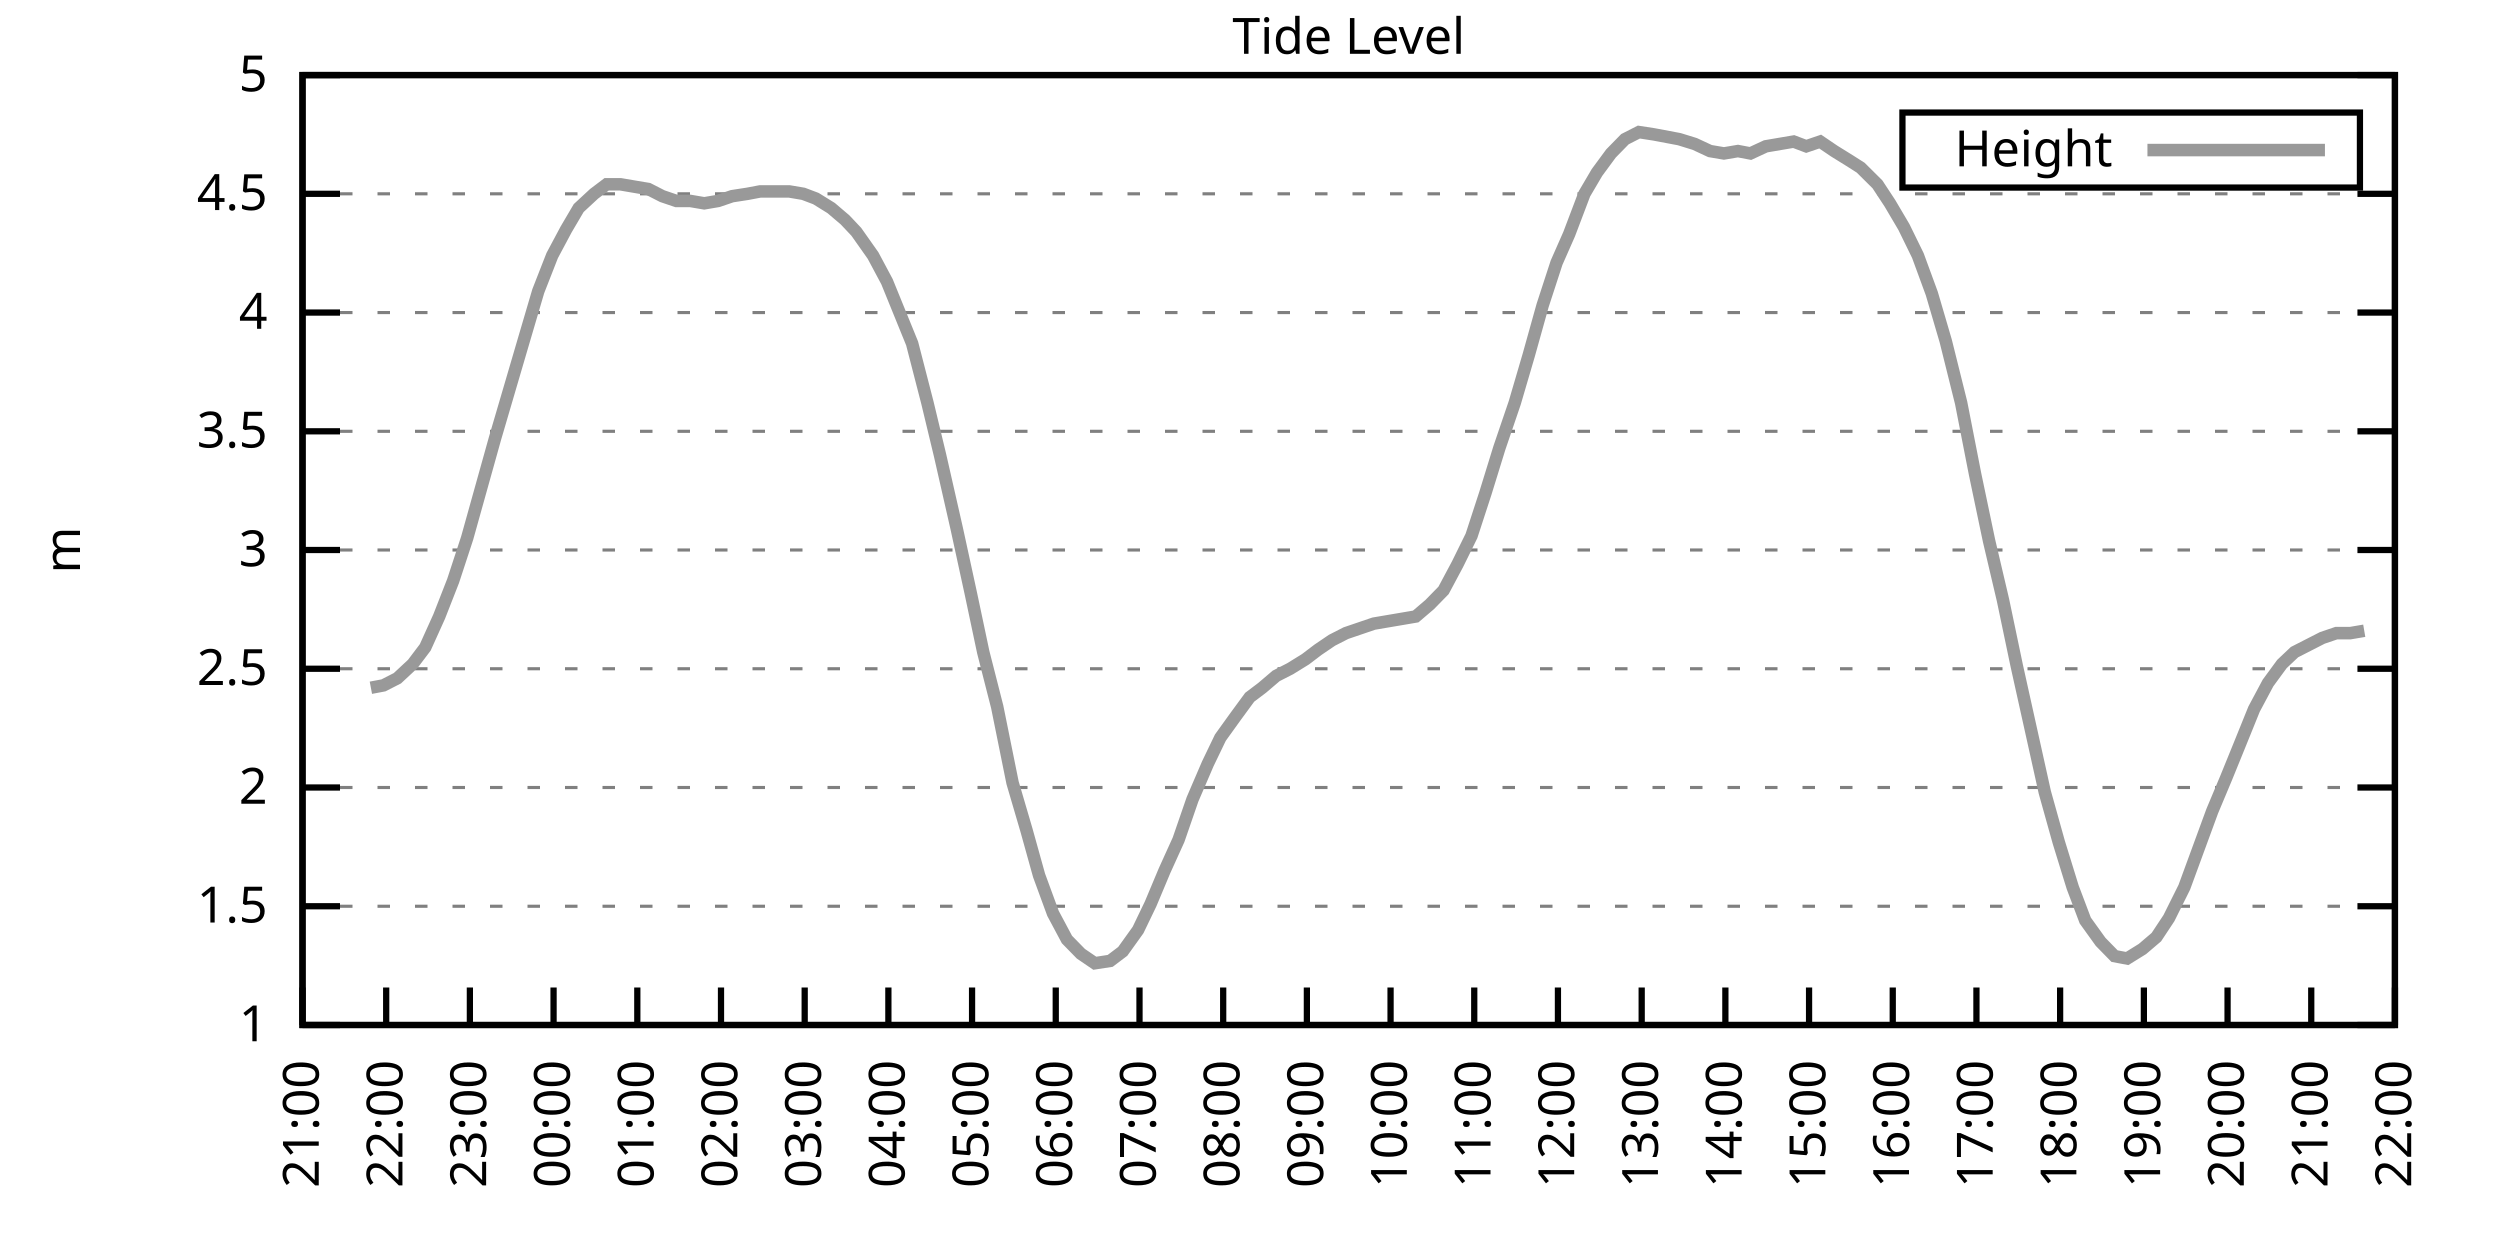
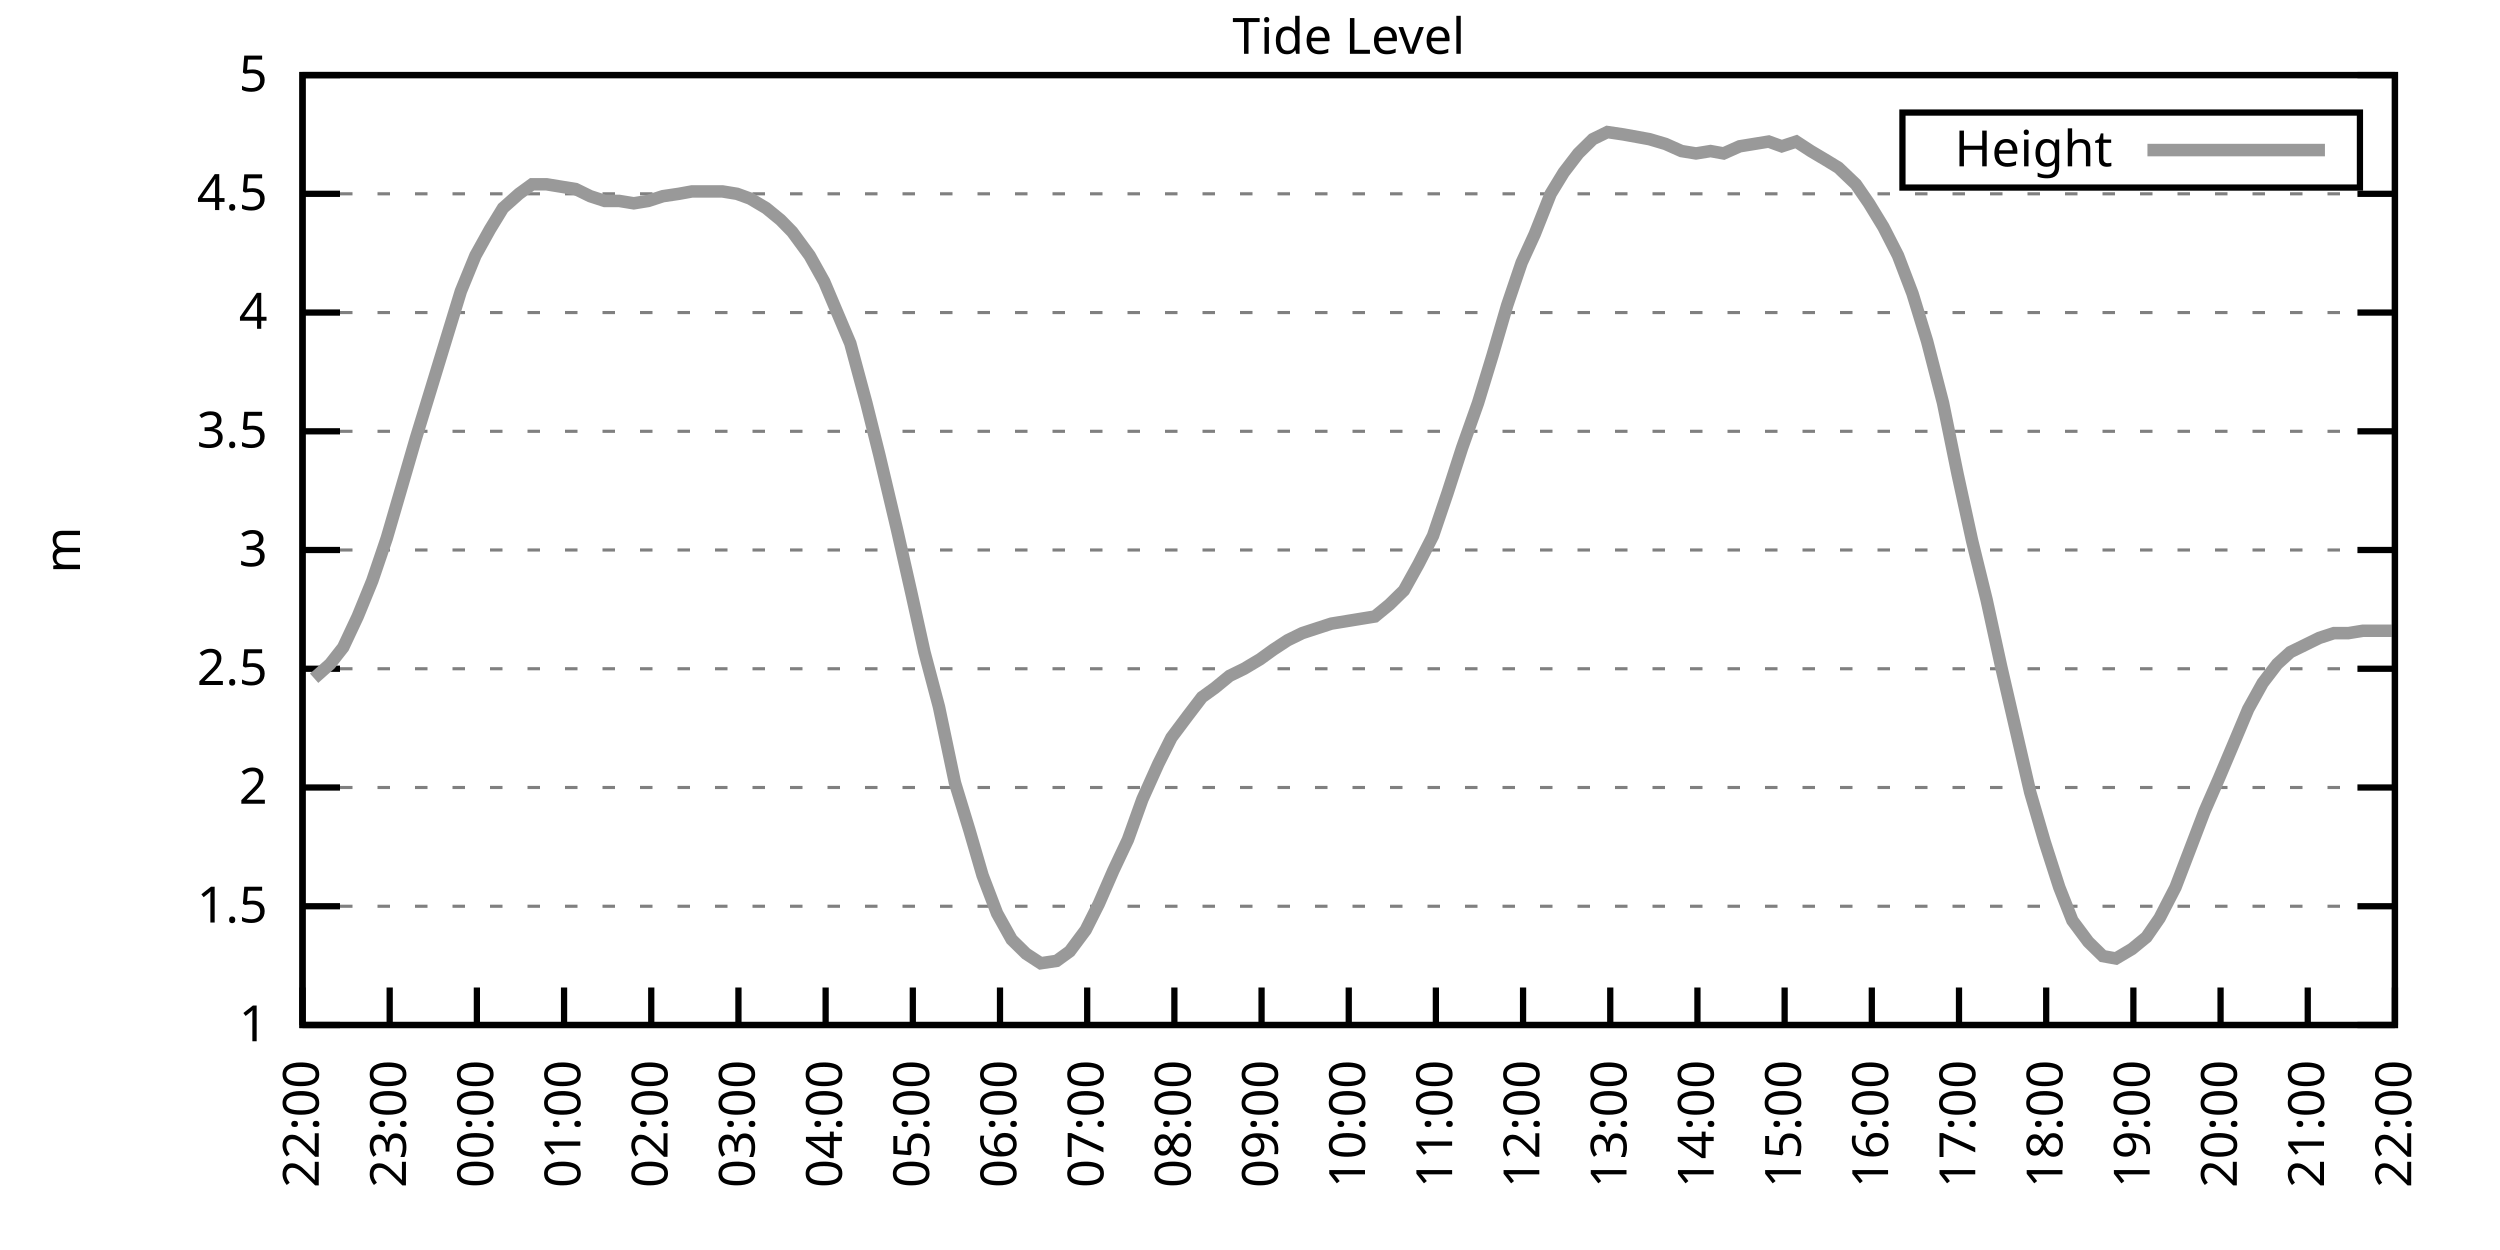
<svg xmlns="http://www.w3.org/2000/svg" xmlns:xlink="http://www.w3.org/1999/xlink" width="400" height="200" viewBox="0 0 400 200">
  <g id="gnuplot_canvas">
    <rect x="0" y="0" width="400" height="200" fill="none" />
    <defs>
      <circle id="gpDot" r="0.5" stroke-width="0.5" stroke="currentColor" />
      <path id="gpPt0" stroke-width="0.333" stroke="currentColor" d="M-1,0 h2 M0,-1 v2" />
      <path id="gpPt1" stroke-width="0.333" stroke="currentColor" d="M-1,-1 L1,1 M1,-1 L-1,1" />
      <path id="gpPt2" stroke-width="0.333" stroke="currentColor" d="M-1,0 L1,0 M0,-1 L0,1 M-1,-1 L1,1 M-1,1 L1,-1" />
      <rect id="gpPt3" stroke-width="0.333" stroke="currentColor" x="-1" y="-1" width="2" height="2" />
      <rect id="gpPt4" stroke-width="0.333" stroke="currentColor" fill="currentColor" x="-1" y="-1" width="2" height="2" />
      <circle id="gpPt5" stroke-width="0.333" stroke="currentColor" cx="0" cy="0" r="1" />
      <use xlink:href="#gpPt5" id="gpPt6" fill="currentColor" stroke="none" />
      <path id="gpPt7" stroke-width="0.333" stroke="currentColor" d="M0,-1.33 L-1.33,0.67 L1.33,0.67 z" />
      <use xlink:href="#gpPt7" id="gpPt8" fill="currentColor" stroke="none" />
      <use xlink:href="#gpPt7" id="gpPt9" stroke="currentColor" transform="rotate(180)" />
      <use xlink:href="#gpPt9" id="gpPt10" fill="currentColor" stroke="none" />
      <use xlink:href="#gpPt3" id="gpPt11" stroke="currentColor" transform="rotate(45)" />
      <use xlink:href="#gpPt11" id="gpPt12" fill="currentColor" stroke="none" />
      <path id="gpPt13" stroke-width="0.333" stroke="currentColor" d="M0,1.330 L1.265,0.411 L0.782,-1.067 L-0.782,-1.076 L-1.265,0.411 z" />
      <use xlink:href="#gpPt13" id="gpPt14" fill="currentColor" stroke="none" />
      <filter id="textbox" filterUnits="objectBoundingBox" x="0" y="0" height="1" width="1">
        <feFlood flood-color="white" flood-opacity="1" result="bgnd" />
        <feComposite in="SourceGraphic" in2="bgnd" operator="atop" />
      </filter>
      <filter id="greybox" filterUnits="objectBoundingBox" x="0" y="0" height="1" width="1">
        <feFlood flood-color="lightgrey" flood-opacity="1" result="grey" />
        <feComposite in="SourceGraphic" in2="grey" operator="atop" />
      </filter>
    </defs>
    <g fill="none" color="white" stroke="currentColor" stroke-width="1.00" stroke-linecap="butt" stroke-linejoin="miter">
</g>
    <g fill="none" color="black" stroke="currentColor" stroke-width="1.00" stroke-linecap="butt" stroke-linejoin="miter">
      <g stroke="none" shape-rendering="crispEdges">
        <polygon fill="rgb(255, 255, 255)" points="48.40,164.00 383.18,164.00 383.18,12.02 48.40,12.02 " />
      </g>
    </g>
    <g fill="none" color="black" stroke="currentColor" stroke-width="1.00" stroke-linecap="butt" stroke-linejoin="miter">
</g>
    <g fill="none" color="black" stroke="black" stroke-width="0.50" stroke-linecap="butt" stroke-linejoin="miter">
</g>
    <g fill="none" color="gray" stroke="currentColor" stroke-width="0.50" stroke-linecap="butt" stroke-linejoin="miter">
      <path stroke="gray" stroke-dasharray="2,4" class="gridline" d="M48.40,164.00 L383.19,164.00  " />
    </g>
    <g fill="none" color="gray" stroke="gray" stroke-width="1.00" stroke-linecap="butt" stroke-linejoin="miter">
</g>
    <g fill="none" color="black" stroke="currentColor" stroke-width="1.00" stroke-linecap="butt" stroke-linejoin="miter">
      <path stroke="black" d="M48.40,164.00 L54.40,164.00 M383.19,164.00 L377.19,164.00  " />
      <g transform="translate(42.80,166.60)" stroke="none" fill="black" font-family="Sans" font-size="8.00" text-anchor="end">
        <text>
          <tspan font-family="Sans"> 1</tspan>
        </text>
      </g>
    </g>
    <g fill="none" color="black" stroke="currentColor" stroke-width="1.00" stroke-linecap="butt" stroke-linejoin="miter">
</g>
    <g fill="none" color="black" stroke="black" stroke-width="0.50" stroke-linecap="butt" stroke-linejoin="miter">
</g>
    <g fill="none" color="gray" stroke="currentColor" stroke-width="0.50" stroke-linecap="butt" stroke-linejoin="miter">
      <path stroke="gray" stroke-dasharray="2,4" class="gridline" d="M48.40,145.00 L383.19,145.00  " />
    </g>
    <g fill="none" color="gray" stroke="gray" stroke-width="1.00" stroke-linecap="butt" stroke-linejoin="miter">
</g>
    <g fill="none" color="black" stroke="currentColor" stroke-width="1.00" stroke-linecap="butt" stroke-linejoin="miter">
      <path stroke="black" d="M48.40,145.00 L54.40,145.00 M383.19,145.00 L377.19,145.00  " />
      <g transform="translate(42.80,147.60)" stroke="none" fill="black" font-family="Sans" font-size="8.00" text-anchor="end">
        <text>
          <tspan font-family="Sans"> 1.5</tspan>
        </text>
      </g>
    </g>
    <g fill="none" color="black" stroke="currentColor" stroke-width="1.00" stroke-linecap="butt" stroke-linejoin="miter">
</g>
    <g fill="none" color="black" stroke="black" stroke-width="0.50" stroke-linecap="butt" stroke-linejoin="miter">
</g>
    <g fill="none" color="gray" stroke="currentColor" stroke-width="0.50" stroke-linecap="butt" stroke-linejoin="miter">
      <path stroke="gray" stroke-dasharray="2,4" class="gridline" d="M48.40,126.00 L383.19,126.00  " />
    </g>
    <g fill="none" color="gray" stroke="gray" stroke-width="1.00" stroke-linecap="butt" stroke-linejoin="miter">
</g>
    <g fill="none" color="black" stroke="currentColor" stroke-width="1.00" stroke-linecap="butt" stroke-linejoin="miter">
      <path stroke="black" d="M48.40,126.00 L54.40,126.00 M383.19,126.00 L377.19,126.00  " />
      <g transform="translate(42.80,128.60)" stroke="none" fill="black" font-family="Sans" font-size="8.00" text-anchor="end">
        <text>
          <tspan font-family="Sans"> 2</tspan>
        </text>
      </g>
    </g>
    <g fill="none" color="black" stroke="currentColor" stroke-width="1.00" stroke-linecap="butt" stroke-linejoin="miter">
</g>
    <g fill="none" color="black" stroke="black" stroke-width="0.50" stroke-linecap="butt" stroke-linejoin="miter">
</g>
    <g fill="none" color="gray" stroke="currentColor" stroke-width="0.50" stroke-linecap="butt" stroke-linejoin="miter">
      <path stroke="gray" stroke-dasharray="2,4" class="gridline" d="M48.40,107.00 L383.19,107.00  " />
    </g>
    <g fill="none" color="gray" stroke="gray" stroke-width="1.00" stroke-linecap="butt" stroke-linejoin="miter">
</g>
    <g fill="none" color="black" stroke="currentColor" stroke-width="1.00" stroke-linecap="butt" stroke-linejoin="miter">
      <path stroke="black" d="M48.40,107.00 L54.40,107.00 M383.19,107.00 L377.19,107.00  " />
      <g transform="translate(42.80,109.60)" stroke="none" fill="black" font-family="Sans" font-size="8.00" text-anchor="end">
        <text>
          <tspan font-family="Sans"> 2.5</tspan>
        </text>
      </g>
    </g>
    <g fill="none" color="black" stroke="currentColor" stroke-width="1.00" stroke-linecap="butt" stroke-linejoin="miter">
</g>
    <g fill="none" color="black" stroke="black" stroke-width="0.50" stroke-linecap="butt" stroke-linejoin="miter">
</g>
    <g fill="none" color="gray" stroke="currentColor" stroke-width="0.50" stroke-linecap="butt" stroke-linejoin="miter">
      <path stroke="gray" stroke-dasharray="2,4" class="gridline" d="M48.40,88.00 L383.19,88.00  " />
    </g>
    <g fill="none" color="gray" stroke="gray" stroke-width="1.00" stroke-linecap="butt" stroke-linejoin="miter">
</g>
    <g fill="none" color="black" stroke="currentColor" stroke-width="1.00" stroke-linecap="butt" stroke-linejoin="miter">
      <path stroke="black" d="M48.40,88.00 L54.40,88.00 M383.19,88.00 L377.19,88.00  " />
      <g transform="translate(42.80,90.60)" stroke="none" fill="black" font-family="Sans" font-size="8.00" text-anchor="end">
        <text>
          <tspan font-family="Sans"> 3</tspan>
        </text>
      </g>
    </g>
    <g fill="none" color="black" stroke="currentColor" stroke-width="1.00" stroke-linecap="butt" stroke-linejoin="miter">
</g>
    <g fill="none" color="black" stroke="black" stroke-width="0.50" stroke-linecap="butt" stroke-linejoin="miter">
</g>
    <g fill="none" color="gray" stroke="currentColor" stroke-width="0.50" stroke-linecap="butt" stroke-linejoin="miter">
      <path stroke="gray" stroke-dasharray="2,4" class="gridline" d="M48.40,69.01 L383.19,69.01  " />
    </g>
    <g fill="none" color="gray" stroke="gray" stroke-width="1.00" stroke-linecap="butt" stroke-linejoin="miter">
</g>
    <g fill="none" color="black" stroke="currentColor" stroke-width="1.00" stroke-linecap="butt" stroke-linejoin="miter">
      <path stroke="black" d="M48.40,69.01 L54.40,69.01 M383.19,69.01 L377.19,69.01  " />
      <g transform="translate(42.80,71.61)" stroke="none" fill="black" font-family="Sans" font-size="8.00" text-anchor="end">
        <text>
          <tspan font-family="Sans"> 3.5</tspan>
        </text>
      </g>
    </g>
    <g fill="none" color="black" stroke="currentColor" stroke-width="1.00" stroke-linecap="butt" stroke-linejoin="miter">
</g>
    <g fill="none" color="black" stroke="black" stroke-width="0.50" stroke-linecap="butt" stroke-linejoin="miter">
</g>
    <g fill="none" color="gray" stroke="currentColor" stroke-width="0.50" stroke-linecap="butt" stroke-linejoin="miter">
      <path stroke="gray" stroke-dasharray="2,4" class="gridline" d="M48.40,50.01 L383.19,50.01  " />
    </g>
    <g fill="none" color="gray" stroke="gray" stroke-width="1.00" stroke-linecap="butt" stroke-linejoin="miter">
</g>
    <g fill="none" color="black" stroke="currentColor" stroke-width="1.00" stroke-linecap="butt" stroke-linejoin="miter">
      <path stroke="black" d="M48.40,50.01 L54.40,50.01 M383.19,50.01 L377.19,50.01  " />
      <g transform="translate(42.80,52.61)" stroke="none" fill="black" font-family="Sans" font-size="8.00" text-anchor="end">
        <text>
          <tspan font-family="Sans"> 4</tspan>
        </text>
      </g>
    </g>
    <g fill="none" color="black" stroke="currentColor" stroke-width="1.00" stroke-linecap="butt" stroke-linejoin="miter">
</g>
    <g fill="none" color="black" stroke="black" stroke-width="0.50" stroke-linecap="butt" stroke-linejoin="miter">
</g>
    <g fill="none" color="gray" stroke="currentColor" stroke-width="0.50" stroke-linecap="butt" stroke-linejoin="miter">
      <path stroke="gray" stroke-dasharray="2,4" class="gridline" d="M48.40,31.01 L383.19,31.01  " />
    </g>
    <g fill="none" color="gray" stroke="gray" stroke-width="1.00" stroke-linecap="butt" stroke-linejoin="miter">
</g>
    <g fill="none" color="black" stroke="currentColor" stroke-width="1.00" stroke-linecap="butt" stroke-linejoin="miter">
      <path stroke="black" d="M48.40,31.01 L54.40,31.01 M383.19,31.01 L377.19,31.01  " />
      <g transform="translate(42.80,33.61)" stroke="none" fill="black" font-family="Sans" font-size="8.00" text-anchor="end">
        <text>
          <tspan font-family="Sans"> 4.5</tspan>
        </text>
      </g>
    </g>
    <g fill="none" color="black" stroke="currentColor" stroke-width="1.00" stroke-linecap="butt" stroke-linejoin="miter">
</g>
    <g fill="none" color="black" stroke="black" stroke-width="0.50" stroke-linecap="butt" stroke-linejoin="miter">
</g>
    <g fill="none" color="gray" stroke="currentColor" stroke-width="0.50" stroke-linecap="butt" stroke-linejoin="miter">
      <path stroke="gray" stroke-dasharray="2,4" class="gridline" d="M48.40,12.01 L383.19,12.01  " />
    </g>
    <g fill="none" color="gray" stroke="gray" stroke-width="1.00" stroke-linecap="butt" stroke-linejoin="miter">
</g>
    <g fill="none" color="black" stroke="currentColor" stroke-width="1.00" stroke-linecap="butt" stroke-linejoin="miter">
      <path stroke="black" d="M48.40,12.01 L54.40,12.01 M383.19,12.01 L377.19,12.01  " />
      <g transform="translate(42.80,14.61)" stroke="none" fill="black" font-family="Sans" font-size="8.00" text-anchor="end">
        <text>
          <tspan font-family="Sans"> 5</tspan>
        </text>
      </g>
    </g>
    <g fill="none" color="black" stroke="currentColor" stroke-width="1.00" stroke-linecap="butt" stroke-linejoin="miter">
      <path stroke="black" d="M48.40,164.00 L48.40,158.00  " />
      <g transform="translate(51.00,169.60) rotate(270.00)" stroke="none" fill="black" font-family="Sans" font-size="8.00" text-anchor="end">
        <text>
-           <tspan font-family="Sans">21:00</tspan>
-         </text>
-       </g>
-     </g>
-     <g fill="none" color="black" stroke="currentColor" stroke-width="1.00" stroke-linecap="butt" stroke-linejoin="miter">
-       <path stroke="black" d="M61.79,164.00 L61.79,158.00  " />
-       <g transform="translate(64.39,169.60) rotate(270.00)" stroke="none" fill="black" font-family="Sans" font-size="8.00" text-anchor="end">
-         <text>
          <tspan font-family="Sans">22:00</tspan>
        </text>
      </g>
    </g>
    <g fill="none" color="black" stroke="currentColor" stroke-width="1.00" stroke-linecap="butt" stroke-linejoin="miter">
-       <path stroke="black" d="M75.18,164.00 L75.18,158.00  " />
-       <g transform="translate(77.78,169.60) rotate(270.00)" stroke="none" fill="black" font-family="Sans" font-size="8.00" text-anchor="end">
+       <path stroke="black" d="M62.35,164.00 L62.35,158.00  " />
+       <g transform="translate(64.95,169.60) rotate(270.00)" stroke="none" fill="black" font-family="Sans" font-size="8.00" text-anchor="end">
        <text>
          <tspan font-family="Sans">23:00</tspan>
        </text>
      </g>
    </g>
    <g fill="none" color="black" stroke="currentColor" stroke-width="1.00" stroke-linecap="butt" stroke-linejoin="miter">
-       <path stroke="black" d="M88.57,164.00 L88.57,158.00  " />
-       <g transform="translate(91.17,169.60) rotate(270.00)" stroke="none" fill="black" font-family="Sans" font-size="8.00" text-anchor="end">
+       <path stroke="black" d="M76.30,164.00 L76.30,158.00  " />
+       <g transform="translate(78.90,169.60) rotate(270.00)" stroke="none" fill="black" font-family="Sans" font-size="8.00" text-anchor="end">
        <text>
          <tspan font-family="Sans">00:00</tspan>
        </text>
      </g>
    </g>
    <g fill="none" color="black" stroke="currentColor" stroke-width="1.00" stroke-linecap="butt" stroke-linejoin="miter">
-       <path stroke="black" d="M101.97,164.00 L101.97,158.00  " />
-       <g transform="translate(104.57,169.60) rotate(270.00)" stroke="none" fill="black" font-family="Sans" font-size="8.00" text-anchor="end">
+       <path stroke="black" d="M90.25,164.00 L90.25,158.00  " />
+       <g transform="translate(92.85,169.60) rotate(270.00)" stroke="none" fill="black" font-family="Sans" font-size="8.00" text-anchor="end">
        <text>
          <tspan font-family="Sans">01:00</tspan>
        </text>
      </g>
    </g>
    <g fill="none" color="black" stroke="currentColor" stroke-width="1.00" stroke-linecap="butt" stroke-linejoin="miter">
-       <path stroke="black" d="M115.36,164.00 L115.36,158.00  " />
-       <g transform="translate(117.96,169.60) rotate(270.00)" stroke="none" fill="black" font-family="Sans" font-size="8.00" text-anchor="end">
+       <path stroke="black" d="M104.20,164.00 L104.20,158.00  " />
+       <g transform="translate(106.80,169.60) rotate(270.00)" stroke="none" fill="black" font-family="Sans" font-size="8.00" text-anchor="end">
        <text>
          <tspan font-family="Sans">02:00</tspan>
        </text>
      </g>
    </g>
    <g fill="none" color="black" stroke="currentColor" stroke-width="1.00" stroke-linecap="butt" stroke-linejoin="miter">
-       <path stroke="black" d="M128.75,164.00 L128.75,158.00  " />
-       <g transform="translate(131.35,169.60) rotate(270.00)" stroke="none" fill="black" font-family="Sans" font-size="8.00" text-anchor="end">
+       <path stroke="black" d="M118.15,164.00 L118.15,158.00  " />
+       <g transform="translate(120.75,169.60) rotate(270.00)" stroke="none" fill="black" font-family="Sans" font-size="8.00" text-anchor="end">
        <text>
          <tspan font-family="Sans">03:00</tspan>
        </text>
      </g>
    </g>
    <g fill="none" color="black" stroke="currentColor" stroke-width="1.00" stroke-linecap="butt" stroke-linejoin="miter">
-       <path stroke="black" d="M142.14,164.00 L142.14,158.00  " />
-       <g transform="translate(144.74,169.60) rotate(270.00)" stroke="none" fill="black" font-family="Sans" font-size="8.00" text-anchor="end">
+       <path stroke="black" d="M132.10,164.00 L132.10,158.00  " />
+       <g transform="translate(134.70,169.60) rotate(270.00)" stroke="none" fill="black" font-family="Sans" font-size="8.00" text-anchor="end">
        <text>
          <tspan font-family="Sans">04:00</tspan>
        </text>
      </g>
    </g>
    <g fill="none" color="black" stroke="currentColor" stroke-width="1.00" stroke-linecap="butt" stroke-linejoin="miter">
-       <path stroke="black" d="M155.53,164.00 L155.53,158.00  " />
-       <g transform="translate(158.13,169.60) rotate(270.00)" stroke="none" fill="black" font-family="Sans" font-size="8.00" text-anchor="end">
+       <path stroke="black" d="M146.05,164.00 L146.05,158.00  " />
+       <g transform="translate(148.65,169.60) rotate(270.00)" stroke="none" fill="black" font-family="Sans" font-size="8.00" text-anchor="end">
        <text>
          <tspan font-family="Sans">05:00</tspan>
        </text>
      </g>
    </g>
    <g fill="none" color="black" stroke="currentColor" stroke-width="1.00" stroke-linecap="butt" stroke-linejoin="miter">
-       <path stroke="black" d="M168.92,164.00 L168.92,158.00  " />
-       <g transform="translate(171.52,169.60) rotate(270.00)" stroke="none" fill="black" font-family="Sans" font-size="8.00" text-anchor="end">
+       <path stroke="black" d="M160.00,164.00 L160.00,158.00  " />
+       <g transform="translate(162.60,169.60) rotate(270.00)" stroke="none" fill="black" font-family="Sans" font-size="8.00" text-anchor="end">
        <text>
          <tspan font-family="Sans">06:00</tspan>
        </text>
      </g>
    </g>
    <g fill="none" color="black" stroke="currentColor" stroke-width="1.00" stroke-linecap="butt" stroke-linejoin="miter">
-       <path stroke="black" d="M182.32,164.00 L182.32,158.00  " />
-       <g transform="translate(184.92,169.60) rotate(270.00)" stroke="none" fill="black" font-family="Sans" font-size="8.00" text-anchor="end">
+       <path stroke="black" d="M173.95,164.00 L173.95,158.00  " />
+       <g transform="translate(176.55,169.60) rotate(270.00)" stroke="none" fill="black" font-family="Sans" font-size="8.00" text-anchor="end">
        <text>
          <tspan font-family="Sans">07:00</tspan>
        </text>
      </g>
    </g>
    <g fill="none" color="black" stroke="currentColor" stroke-width="1.00" stroke-linecap="butt" stroke-linejoin="miter">
-       <path stroke="black" d="M195.71,164.00 L195.71,158.00  " />
-       <g transform="translate(198.31,169.60) rotate(270.00)" stroke="none" fill="black" font-family="Sans" font-size="8.00" text-anchor="end">
+       <path stroke="black" d="M187.90,164.00 L187.90,158.00  " />
+       <g transform="translate(190.50,169.60) rotate(270.00)" stroke="none" fill="black" font-family="Sans" font-size="8.00" text-anchor="end">
        <text>
          <tspan font-family="Sans">08:00</tspan>
        </text>
      </g>
    </g>
    <g fill="none" color="black" stroke="currentColor" stroke-width="1.00" stroke-linecap="butt" stroke-linejoin="miter">
-       <path stroke="black" d="M209.10,164.00 L209.10,158.00  " />
-       <g transform="translate(211.70,169.60) rotate(270.00)" stroke="none" fill="black" font-family="Sans" font-size="8.00" text-anchor="end">
+       <path stroke="black" d="M201.85,164.00 L201.85,158.00  " />
+       <g transform="translate(204.45,169.60) rotate(270.00)" stroke="none" fill="black" font-family="Sans" font-size="8.00" text-anchor="end">
        <text>
          <tspan font-family="Sans">09:00</tspan>
        </text>
      </g>
    </g>
    <g fill="none" color="black" stroke="currentColor" stroke-width="1.00" stroke-linecap="butt" stroke-linejoin="miter">
-       <path stroke="black" d="M222.49,164.00 L222.49,158.00  " />
-       <g transform="translate(225.09,169.60) rotate(270.00)" stroke="none" fill="black" font-family="Sans" font-size="8.00" text-anchor="end">
+       <path stroke="black" d="M215.80,164.00 L215.80,158.00  " />
+       <g transform="translate(218.40,169.60) rotate(270.00)" stroke="none" fill="black" font-family="Sans" font-size="8.00" text-anchor="end">
        <text>
          <tspan font-family="Sans">10:00</tspan>
        </text>
      </g>
    </g>
    <g fill="none" color="black" stroke="currentColor" stroke-width="1.00" stroke-linecap="butt" stroke-linejoin="miter">
-       <path stroke="black" d="M235.88,164.00 L235.88,158.00  " />
-       <g transform="translate(238.48,169.60) rotate(270.00)" stroke="none" fill="black" font-family="Sans" font-size="8.00" text-anchor="end">
+       <path stroke="black" d="M229.74,164.00 L229.74,158.00  " />
+       <g transform="translate(232.34,169.60) rotate(270.00)" stroke="none" fill="black" font-family="Sans" font-size="8.00" text-anchor="end">
        <text>
          <tspan font-family="Sans">11:00</tspan>
        </text>
      </g>
    </g>
    <g fill="none" color="black" stroke="currentColor" stroke-width="1.00" stroke-linecap="butt" stroke-linejoin="miter">
-       <path stroke="black" d="M249.27,164.00 L249.27,158.00  " />
-       <g transform="translate(251.87,169.60) rotate(270.00)" stroke="none" fill="black" font-family="Sans" font-size="8.00" text-anchor="end">
+       <path stroke="black" d="M243.69,164.00 L243.69,158.00  " />
+       <g transform="translate(246.29,169.60) rotate(270.00)" stroke="none" fill="black" font-family="Sans" font-size="8.00" text-anchor="end">
        <text>
          <tspan font-family="Sans">12:00</tspan>
        </text>
      </g>
    </g>
    <g fill="none" color="black" stroke="currentColor" stroke-width="1.00" stroke-linecap="butt" stroke-linejoin="miter">
-       <path stroke="black" d="M262.67,164.00 L262.67,158.00  " />
-       <g transform="translate(265.27,169.60) rotate(270.00)" stroke="none" fill="black" font-family="Sans" font-size="8.00" text-anchor="end">
+       <path stroke="black" d="M257.64,164.00 L257.64,158.00  " />
+       <g transform="translate(260.24,169.60) rotate(270.00)" stroke="none" fill="black" font-family="Sans" font-size="8.00" text-anchor="end">
        <text>
          <tspan font-family="Sans">13:00</tspan>
        </text>
      </g>
    </g>
    <g fill="none" color="black" stroke="currentColor" stroke-width="1.00" stroke-linecap="butt" stroke-linejoin="miter">
-       <path stroke="black" d="M276.06,164.00 L276.06,158.00  " />
-       <g transform="translate(278.66,169.60) rotate(270.00)" stroke="none" fill="black" font-family="Sans" font-size="8.00" text-anchor="end">
+       <path stroke="black" d="M271.59,164.00 L271.59,158.00  " />
+       <g transform="translate(274.19,169.60) rotate(270.00)" stroke="none" fill="black" font-family="Sans" font-size="8.00" text-anchor="end">
        <text>
          <tspan font-family="Sans">14:00</tspan>
        </text>
      </g>
    </g>
    <g fill="none" color="black" stroke="currentColor" stroke-width="1.00" stroke-linecap="butt" stroke-linejoin="miter">
-       <path stroke="black" d="M289.45,164.00 L289.45,158.00  " />
-       <g transform="translate(292.05,169.60) rotate(270.00)" stroke="none" fill="black" font-family="Sans" font-size="8.00" text-anchor="end">
+       <path stroke="black" d="M285.54,164.00 L285.54,158.00  " />
+       <g transform="translate(288.14,169.60) rotate(270.00)" stroke="none" fill="black" font-family="Sans" font-size="8.00" text-anchor="end">
        <text>
          <tspan font-family="Sans">15:00</tspan>
        </text>
      </g>
    </g>
    <g fill="none" color="black" stroke="currentColor" stroke-width="1.00" stroke-linecap="butt" stroke-linejoin="miter">
-       <path stroke="black" d="M302.84,164.00 L302.84,158.00  " />
-       <g transform="translate(305.44,169.60) rotate(270.00)" stroke="none" fill="black" font-family="Sans" font-size="8.00" text-anchor="end">
+       <path stroke="black" d="M299.49,164.00 L299.49,158.00  " />
+       <g transform="translate(302.09,169.60) rotate(270.00)" stroke="none" fill="black" font-family="Sans" font-size="8.00" text-anchor="end">
        <text>
          <tspan font-family="Sans">16:00</tspan>
        </text>
      </g>
    </g>
    <g fill="none" color="black" stroke="currentColor" stroke-width="1.00" stroke-linecap="butt" stroke-linejoin="miter">
-       <path stroke="black" d="M316.23,164.00 L316.23,158.00  " />
-       <g transform="translate(318.83,169.60) rotate(270.00)" stroke="none" fill="black" font-family="Sans" font-size="8.00" text-anchor="end">
+       <path stroke="black" d="M313.44,164.00 L313.44,158.00  " />
+       <g transform="translate(316.04,169.60) rotate(270.00)" stroke="none" fill="black" font-family="Sans" font-size="8.00" text-anchor="end">
        <text>
          <tspan font-family="Sans">17:00</tspan>
        </text>
      </g>
    </g>
    <g fill="none" color="black" stroke="currentColor" stroke-width="1.00" stroke-linecap="butt" stroke-linejoin="miter">
-       <path stroke="black" d="M329.62,164.00 L329.62,158.00  " />
-       <g transform="translate(332.22,169.60) rotate(270.00)" stroke="none" fill="black" font-family="Sans" font-size="8.00" text-anchor="end">
+       <path stroke="black" d="M327.39,164.00 L327.39,158.00  " />
+       <g transform="translate(329.99,169.60) rotate(270.00)" stroke="none" fill="black" font-family="Sans" font-size="8.00" text-anchor="end">
        <text>
          <tspan font-family="Sans">18:00</tspan>
        </text>
      </g>
    </g>
    <g fill="none" color="black" stroke="currentColor" stroke-width="1.00" stroke-linecap="butt" stroke-linejoin="miter">
-       <path stroke="black" d="M343.02,164.00 L343.02,158.00  " />
-       <g transform="translate(345.62,169.60) rotate(270.00)" stroke="none" fill="black" font-family="Sans" font-size="8.00" text-anchor="end">
+       <path stroke="black" d="M341.34,164.00 L341.34,158.00  " />
+       <g transform="translate(343.94,169.60) rotate(270.00)" stroke="none" fill="black" font-family="Sans" font-size="8.00" text-anchor="end">
        <text>
          <tspan font-family="Sans">19:00</tspan>
        </text>
      </g>
    </g>
    <g fill="none" color="black" stroke="currentColor" stroke-width="1.00" stroke-linecap="butt" stroke-linejoin="miter">
-       <path stroke="black" d="M356.41,164.00 L356.41,158.00  " />
-       <g transform="translate(359.01,169.60) rotate(270.00)" stroke="none" fill="black" font-family="Sans" font-size="8.00" text-anchor="end">
+       <path stroke="black" d="M355.29,164.00 L355.29,158.00  " />
+       <g transform="translate(357.89,169.60) rotate(270.00)" stroke="none" fill="black" font-family="Sans" font-size="8.00" text-anchor="end">
        <text>
          <tspan font-family="Sans">20:00</tspan>
        </text>
      </g>
    </g>
    <g fill="none" color="black" stroke="currentColor" stroke-width="1.00" stroke-linecap="butt" stroke-linejoin="miter">
-       <path stroke="black" d="M369.80,164.00 L369.80,158.00  " />
-       <g transform="translate(372.40,169.60) rotate(270.00)" stroke="none" fill="black" font-family="Sans" font-size="8.00" text-anchor="end">
+       <path stroke="black" d="M369.24,164.00 L369.24,158.00  " />
+       <g transform="translate(371.84,169.60) rotate(270.00)" stroke="none" fill="black" font-family="Sans" font-size="8.00" text-anchor="end">
        <text>
          <tspan font-family="Sans">21:00</tspan>
        </text>
      </g>
    </g>
    <g fill="none" color="black" stroke="currentColor" stroke-width="1.00" stroke-linecap="butt" stroke-linejoin="miter">
      <path stroke="black" d="M383.19,164.00 L383.19,158.00  " />
      <g transform="translate(385.79,169.60) rotate(270.00)" stroke="none" fill="black" font-family="Sans" font-size="8.00" text-anchor="end">
        <text>
          <tspan font-family="Sans">22:00</tspan>
        </text>
      </g>
    </g>
    <g fill="none" color="black" stroke="currentColor" stroke-width="1.00" stroke-linecap="butt" stroke-linejoin="miter">
</g>
    <g fill="none" color="black" stroke="currentColor" stroke-width="1.00" stroke-linecap="butt" stroke-linejoin="miter">
      <path stroke="black" d="M48.40,12.01 L48.40,164.00 L383.19,164.00 L383.19,12.01 L48.40,12.01 Z  " />
    </g>
    <g fill="none" color="black" stroke="currentColor" stroke-width="1.00" stroke-linecap="butt" stroke-linejoin="miter">
</g>
    <g fill="none" color="black" stroke="currentColor" stroke-width="1.00" stroke-linecap="butt" stroke-linejoin="miter">
      <path stroke="black" d="M304.39,30.01 L304.39,18.01 L377.59,18.01 L377.59,30.01 L304.39,30.01 Z  " />
    </g>
    <g id="Tide_level_plot_1">
      <g fill="none" color="white" stroke="black" stroke-width="2.00" stroke-linecap="butt" stroke-linejoin="miter">
</g>
      <g fill="none" color="black" stroke="currentColor" stroke-width="2.00" stroke-linecap="butt" stroke-linejoin="miter">
        <g transform="translate(337.99,26.61)" stroke="none" fill="black" font-family="Sans" font-size="8.00" text-anchor="end">
          <text>
            <tspan font-family="Sans">Height</tspan>
          </text>
        </g>
      </g>
      <g fill="none" color="black" stroke="currentColor" stroke-width="2.00" stroke-linecap="butt" stroke-linejoin="miter">
-         <path stroke="rgb(153, 153, 153)" d="M343.59,24.01 L371.99,24.01 M59.34,110.04 L61.35,109.66 L63.58,108.52 L66.03,106.24 L68.04,103.58 L70.27,98.64   L72.50,92.94 L74.74,86.11 L76.97,78.13 L79.20,70.15 L81.43,62.55 L83.66,54.95 L86.12,46.59 L88.35,40.89   L90.58,36.71 L92.59,33.29 L95.05,31.01 L97.06,29.49 L99.29,29.49 L101.52,29.87 L103.75,30.25 L105.98,31.39   L108.22,32.15 L110.45,32.15 L112.68,32.53 L114.91,32.15 L117.14,31.39 L119.60,31.01 L121.61,30.63 L123.84,30.63   L126.29,30.63 L128.53,31.01 L130.54,31.77 L132.99,33.29 L135.22,35.19 L137.01,37.09 L139.69,40.89 L141.92,45.07   L143.93,50.01 L145.94,54.95 L148.39,64.45 L150.40,72.81 L153.08,84.59 L155.31,94.84 L157.32,104.34 L159.55,113.08   L162.01,125.24 L164.24,132.84 L166.25,140.06 L168.48,146.14 L170.71,150.32 L172.94,152.60 L175.17,154.12 L177.63,153.74   L179.64,152.22 L182.09,148.80 L184.10,144.62 L186.33,139.30 L188.57,134.36 L190.80,127.90 L193.25,122.20 L195.26,118.02   L197.72,114.60 L199.95,111.56 L201.96,110.04 L204.19,108.14 L206.42,107.00 L208.88,105.48 L210.88,103.96 L213.12,102.44   L215.35,101.30 L217.58,100.54 L219.81,99.78 L222.04,99.40 L224.28,99.02 L226.51,98.64 L228.74,96.74 L230.97,94.46   L233.20,90.28 L235.44,85.73 L237.67,78.89 L239.90,71.67 L242.36,64.45 L244.59,56.85 L246.82,48.87 L249.05,42.03   L251.06,37.47 L253.51,31.01 L255.52,27.59 L257.76,24.55 L259.99,22.27 L262.22,21.13 L264.67,21.51 L266.68,21.89   L268.69,22.27 L271.15,23.03 L273.60,24.17 L275.83,24.55 L278.07,24.17 L280.07,24.55 L282.53,23.41 L284.76,23.03   L286.99,22.65 L289.00,23.41 L291.23,22.65 L293.47,24.17 L295.92,25.69 L297.71,26.83 L300.39,29.49 L302.39,32.53   L304.63,36.33 L306.86,40.89 L309.09,46.97 L311.32,54.57 L313.78,64.45 L316.01,75.85 L318.24,86.49 L320.47,95.98   L322.70,106.62 L327.17,126.76 L329.40,134.74 L331.63,141.96 L333.64,147.28 L336.10,150.70 L338.33,152.98 L340.34,153.36   L342.79,151.84 L345.02,149.94 L347.03,146.90 L349.49,141.96 L351.72,135.88 L353.95,129.80 L356.18,124.48 L358.19,119.54   L360.65,113.46 L362.88,109.28 L365.11,106.24 L367.12,104.34 L369.35,103.20 L371.58,102.06 L373.82,101.30 L376.05,101.30   L378.28,100.92  " />
+         <path stroke="rgb(153, 153, 153)" d="M343.59,24.01 L371.99,24.01 M50.26,108.52 L52.82,106.24 L54.91,103.58 L57.23,98.64 L59.56,92.94 L61.88,86.11   L64.21,78.13 L66.53,70.15 L68.86,62.55 L71.18,54.95 L73.74,46.59 L76.07,40.89 L78.39,36.71 L80.48,33.29   L83.04,31.01 L85.13,29.49 L87.46,29.49 L89.78,29.87 L92.11,30.25 L94.43,31.39 L96.76,32.15 L99.08,32.15   L101.41,32.53 L103.73,32.15 L106.06,31.39 L108.62,31.01 L110.71,30.63 L113.03,30.63 L115.59,30.63 L117.92,31.01   L120.01,31.77 L122.57,33.29 L124.89,35.19 L126.75,37.09 L129.54,40.89 L131.87,45.07 L133.96,50.01 L136.05,54.95   L138.61,64.45 L140.70,72.81 L143.49,84.59 L145.81,94.84 L147.91,104.34 L150.23,113.08 L152.79,125.24 L155.11,132.84   L157.21,140.06 L159.53,146.14 L161.86,150.32 L164.18,152.60 L166.51,154.12 L169.06,153.74 L171.16,152.22 L173.71,148.80   L175.81,144.62 L178.13,139.30 L180.46,134.36 L182.78,127.90 L185.34,122.20 L187.43,118.02 L189.99,114.60 L192.31,111.56   L194.41,110.04 L196.73,108.14 L199.06,107.00 L201.61,105.48 L203.71,103.96 L206.03,102.44 L208.36,101.30 L210.68,100.54   L213.01,99.78 L215.33,99.40 L217.65,99.02 L219.98,98.64 L222.30,96.74 L224.63,94.46 L226.95,90.28 L229.28,85.73   L231.60,78.89 L233.93,71.67 L236.49,64.45 L238.81,56.85 L241.14,48.87 L243.46,42.03 L245.55,37.47 L248.11,31.01   L250.20,27.59 L252.53,24.55 L254.85,22.27 L257.18,21.13 L259.74,21.51 L261.83,21.89 L263.92,22.27 L266.48,23.03   L269.04,24.17 L271.36,24.55 L273.69,24.17 L275.78,24.55 L278.34,23.41 L280.66,23.03 L282.99,22.65 L285.08,23.41   L287.40,22.65 L289.73,24.17 L292.29,25.69 L294.15,26.83 L296.94,29.49 L299.03,32.53 L301.35,36.33 L303.68,40.89   L306.00,46.97 L308.33,54.57 L310.88,64.45 L313.21,75.85 L315.53,86.49 L317.86,95.98 L320.18,106.62 L324.83,126.76   L327.16,134.74 L329.48,141.96 L331.58,147.28 L334.13,150.70 L336.46,152.98 L338.55,153.36 L341.11,151.84 L343.43,149.94   L345.53,146.90 L348.08,141.96 L350.41,135.88 L352.73,129.80 L355.06,124.48 L357.15,119.54 L359.71,113.46 L362.03,109.28   L364.36,106.24 L366.45,104.34 L368.78,103.20 L371.10,102.06 L373.43,101.30 L375.75,101.30 L378.08,100.92 L380.40,100.92   L382.73,100.92  " />
      </g>
    </g>
    <g fill="none" color="black" stroke="currentColor" stroke-width="2.00" stroke-linecap="butt" stroke-linejoin="miter">
</g>
    <g fill="none" color="black" stroke="black" stroke-width="1.00" stroke-linecap="butt" stroke-linejoin="miter">
</g>
    <g fill="none" color="black" stroke="currentColor" stroke-width="1.00" stroke-linecap="butt" stroke-linejoin="miter">
      <path stroke="black" d="M48.40,12.01 L48.40,164.00 L383.19,164.00 L383.19,12.01 L48.40,12.01 Z  " />
      <g transform="translate(12.80,88.01) rotate(270.00)" stroke="none" fill="black" font-family="Sans" font-size="8.00" text-anchor="middle">
        <text>
          <tspan font-family="Sans">m</tspan>
        </text>
      </g>
    </g>
    <g fill="none" color="black" stroke="currentColor" stroke-width="1.00" stroke-linecap="butt" stroke-linejoin="miter">
</g>
    <g fill="none" color="black" stroke="currentColor" stroke-width="1.00" stroke-linecap="butt" stroke-linejoin="miter">
      <g transform="translate(215.79,8.61)" stroke="none" fill="black" font-family="Sans" font-size="8.00" text-anchor="middle">
        <text>
          <tspan font-family="Sans">Tide Level</tspan>
        </text>
      </g>
    </g>
    <g fill="none" color="black" stroke="currentColor" stroke-width="1.00" stroke-linecap="butt" stroke-linejoin="miter">
</g>
  </g>
</svg>
